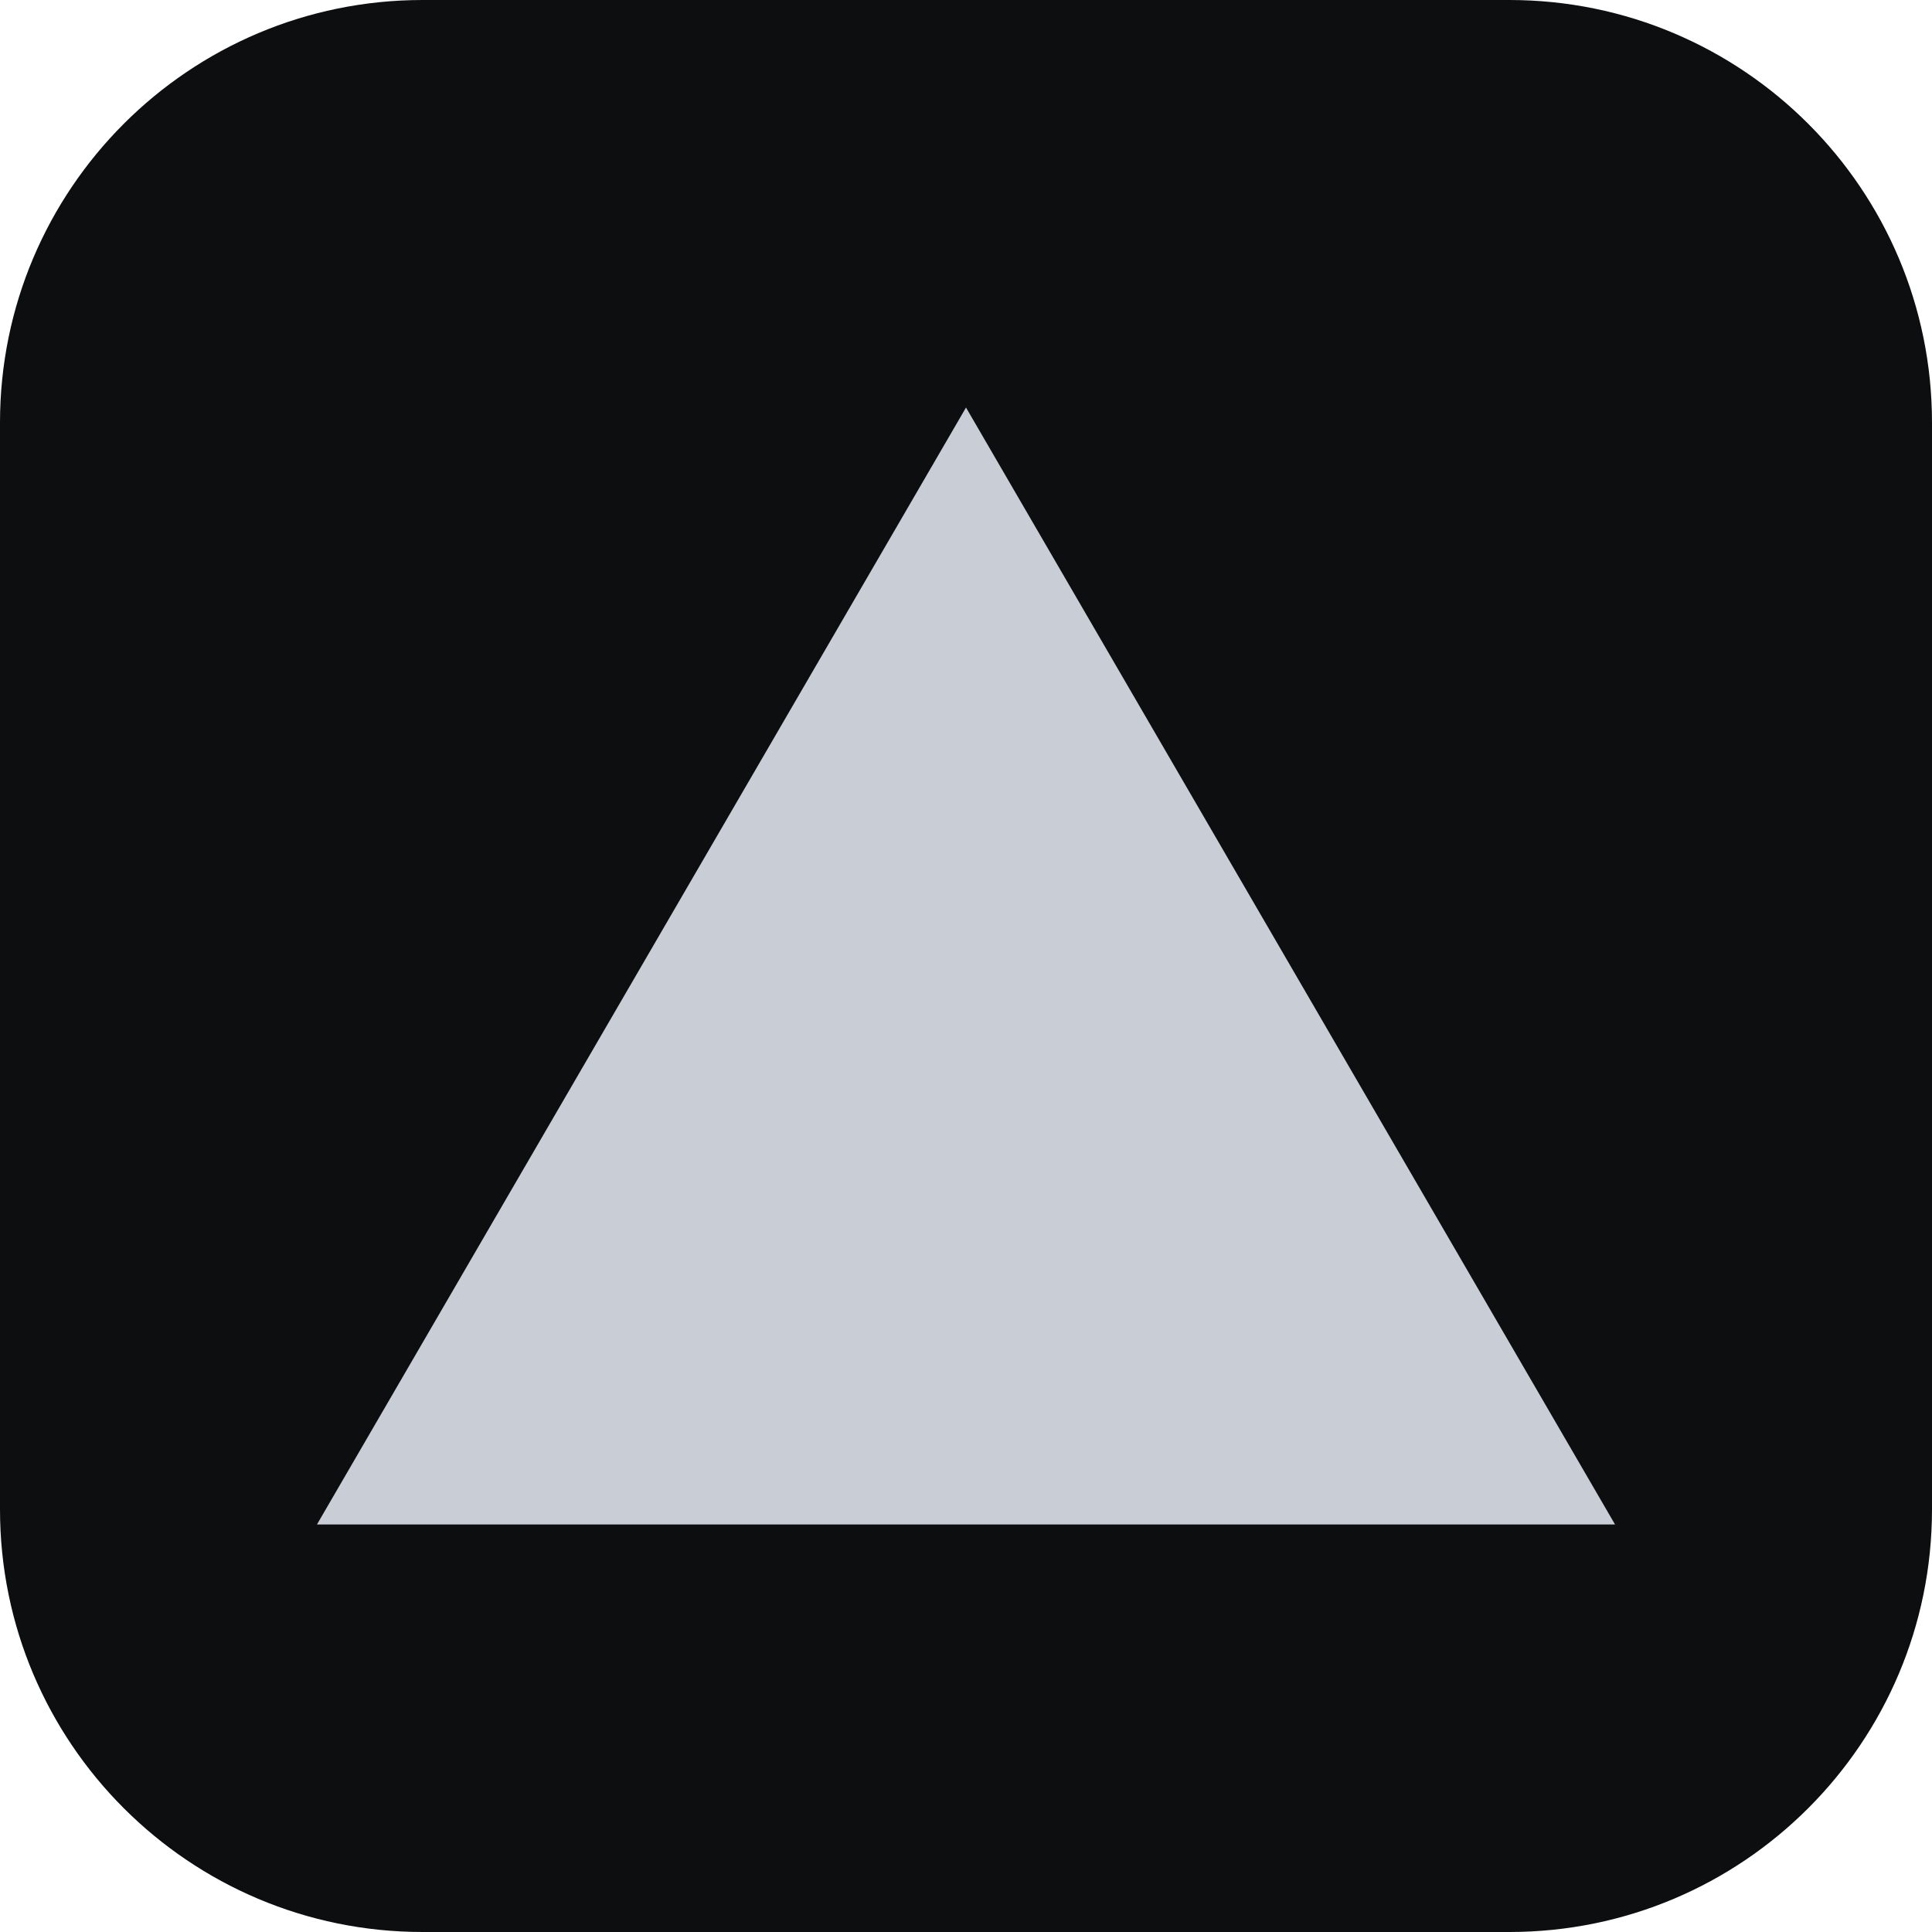
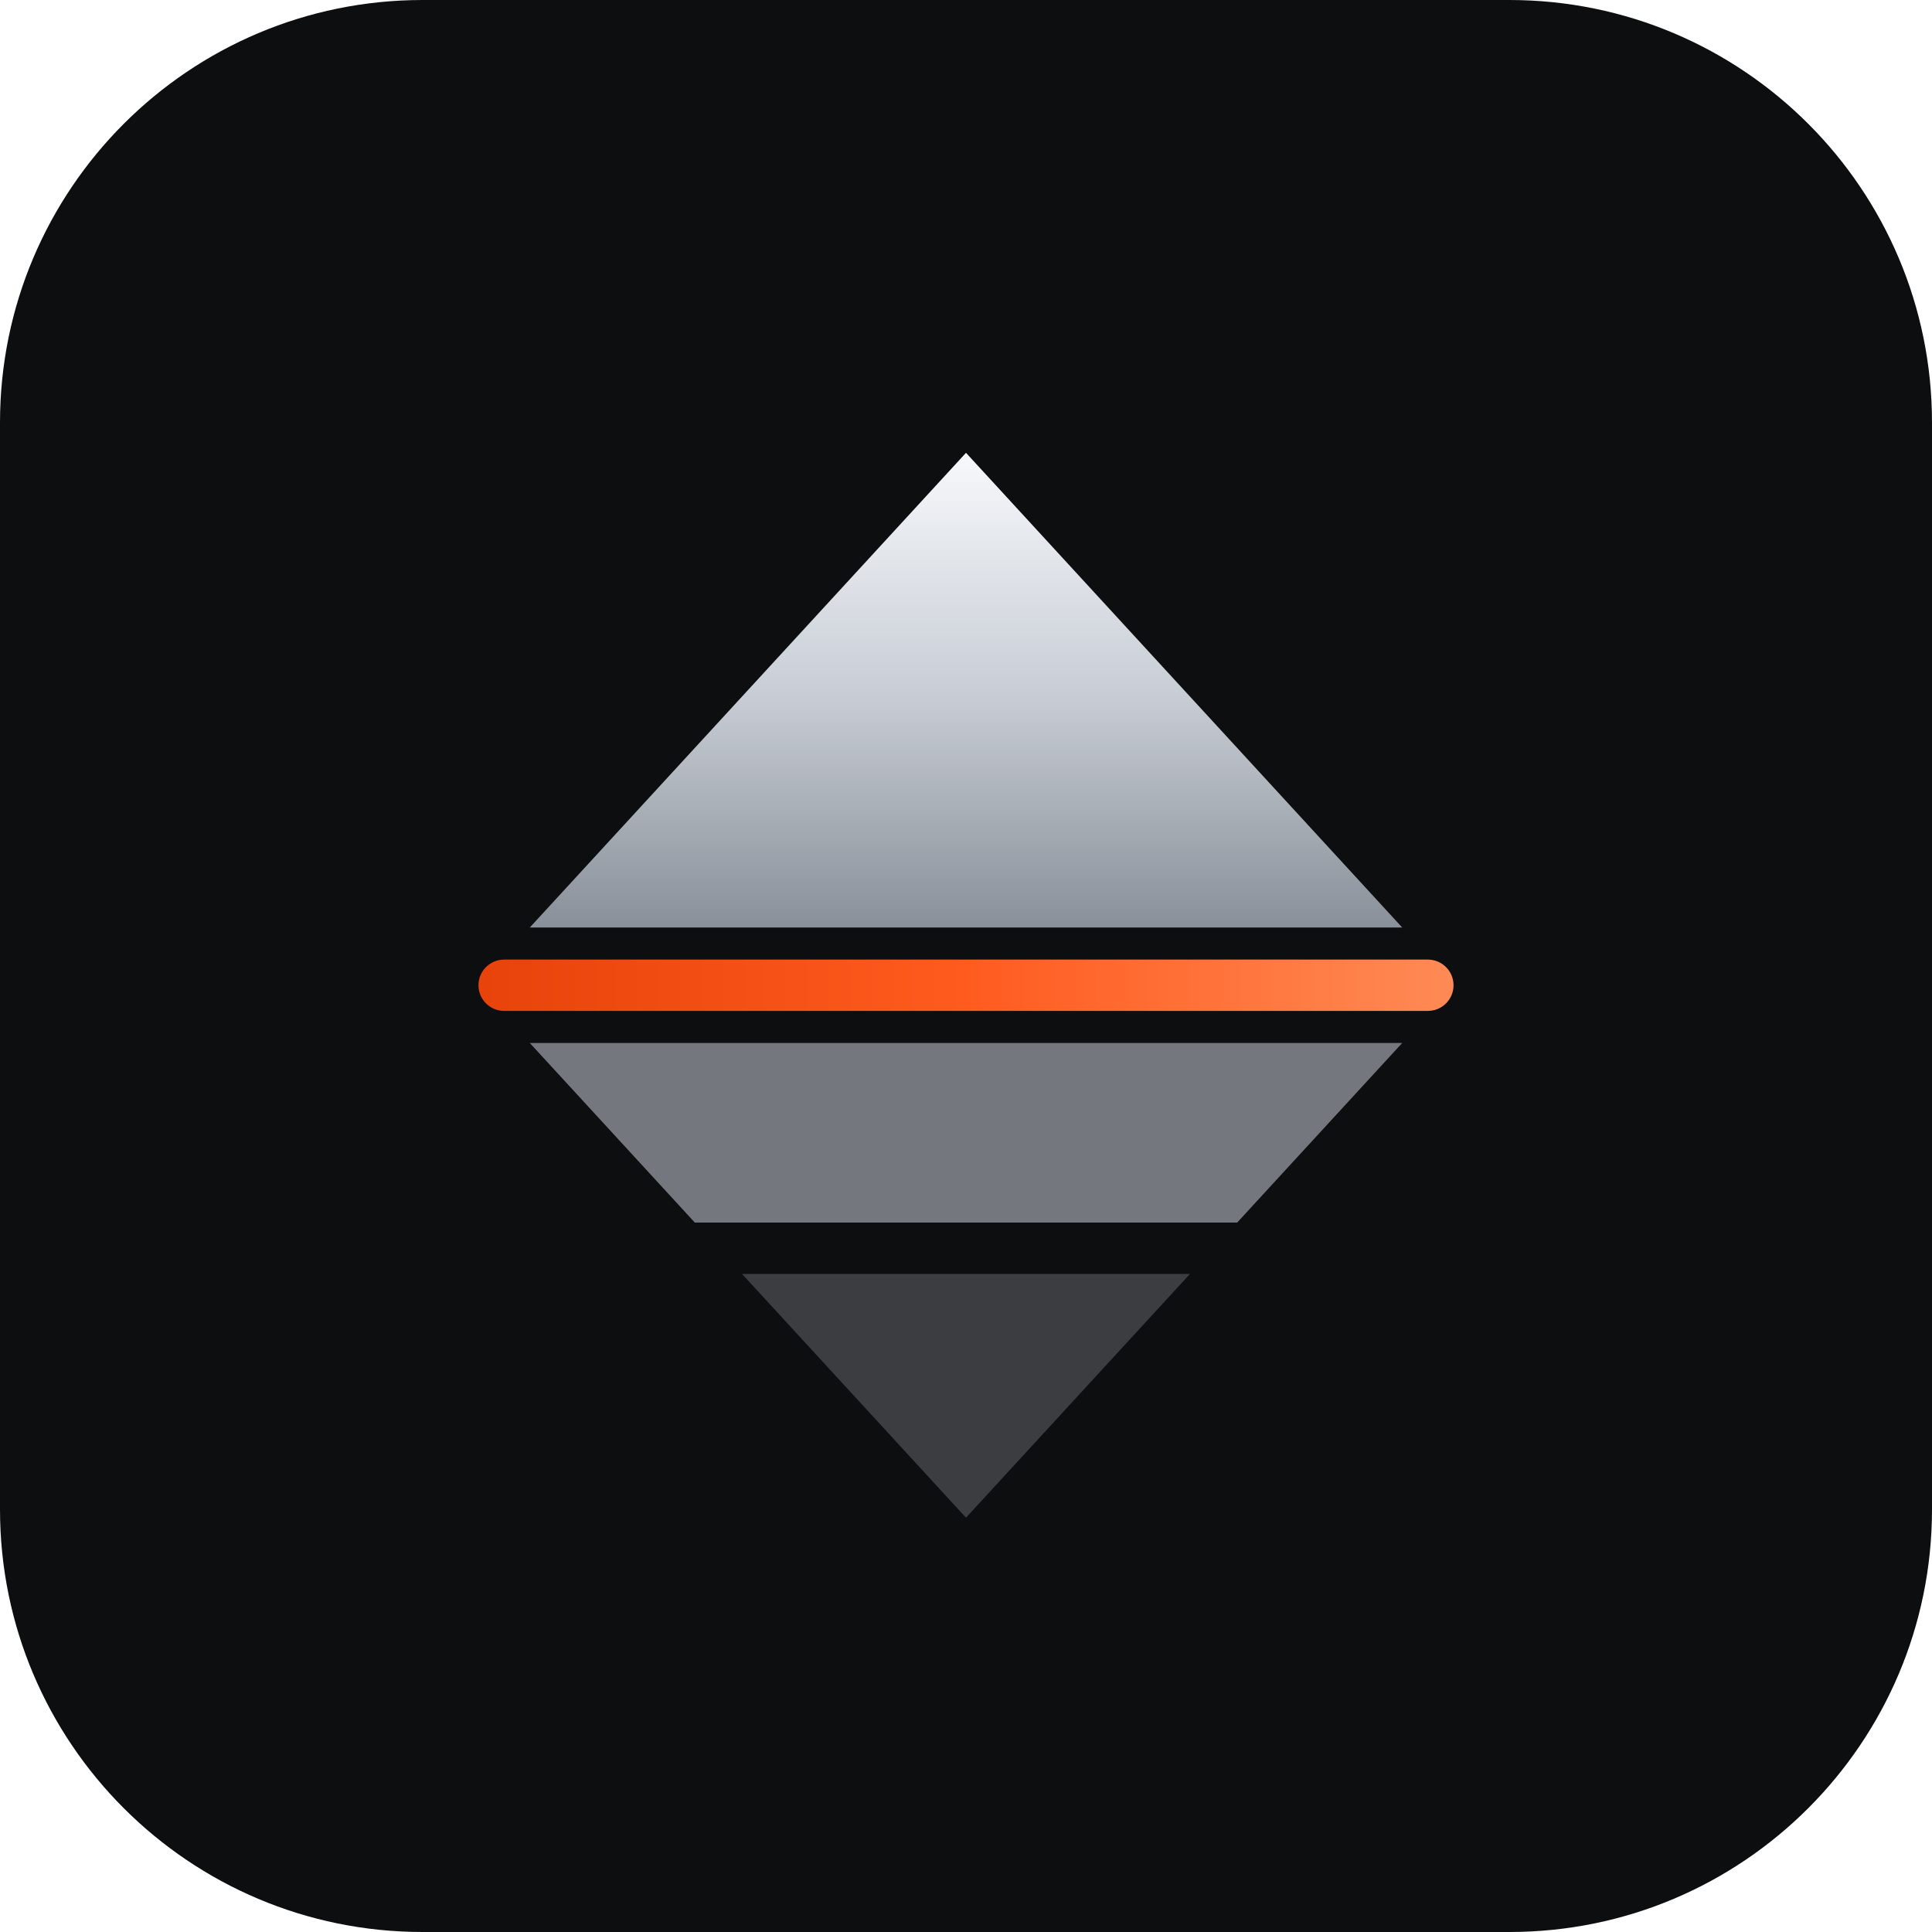
- <svg xmlns="http://www.w3.org/2000/svg" viewBox="0 0 512 512">
-   <rect width="512" height="512" rx="112" fill="#0d0e10" />
-   <path d="M256 108L428 404H84L256 108z" fill="#c9ced6" />
+ <svg xmlns="http://www.w3.org/2000/svg" width="512" height="512" viewBox="0 0 512 512">
+   <defs>
+     <linearGradient id="topi" x1="0" y1="0" x2="0" y2="1">
+       <stop offset="0" stop-color="#F6F8FB" />
+       <stop offset="0.5" stop-color="#C9CED6" />
+       <stop offset="1" stop-color="#8A9099" />
+     </linearGradient>
+     <linearGradient id="bari" x1="0" y1="0" x2="1" y2="0">
+       <stop offset="0" stop-color="#E8430A" />
+       <stop offset="0.5" stop-color="#FF5B1F" />
+       <stop offset="1" stop-color="#FF8A55" />
+     </linearGradient>
+     <clipPath id="rci">
+       <path d="M16 56H84L50 93Z" />
+     </clipPath>
+   </defs>
+   <rect width="512" height="512" rx="112" fill="#0D0E10" />
+   <g transform="translate(86 86) scale(3.4)">
+     <path d="M50 10L84 47H16Z" fill="url(#topi)" />
+     <rect x="12" y="49.5" width="76" height="4" rx="2" fill="url(#bari)" />
+     <g clip-path="url(#rci)" fill="#C9CED6">
+       <rect x="0" y="56" width="100" height="14" fill-opacity="0.55" />
+       <rect x="0" y="74" width="100" height="19" fill-opacity="0.25" />
+     </g>
+   </g>
</svg>
